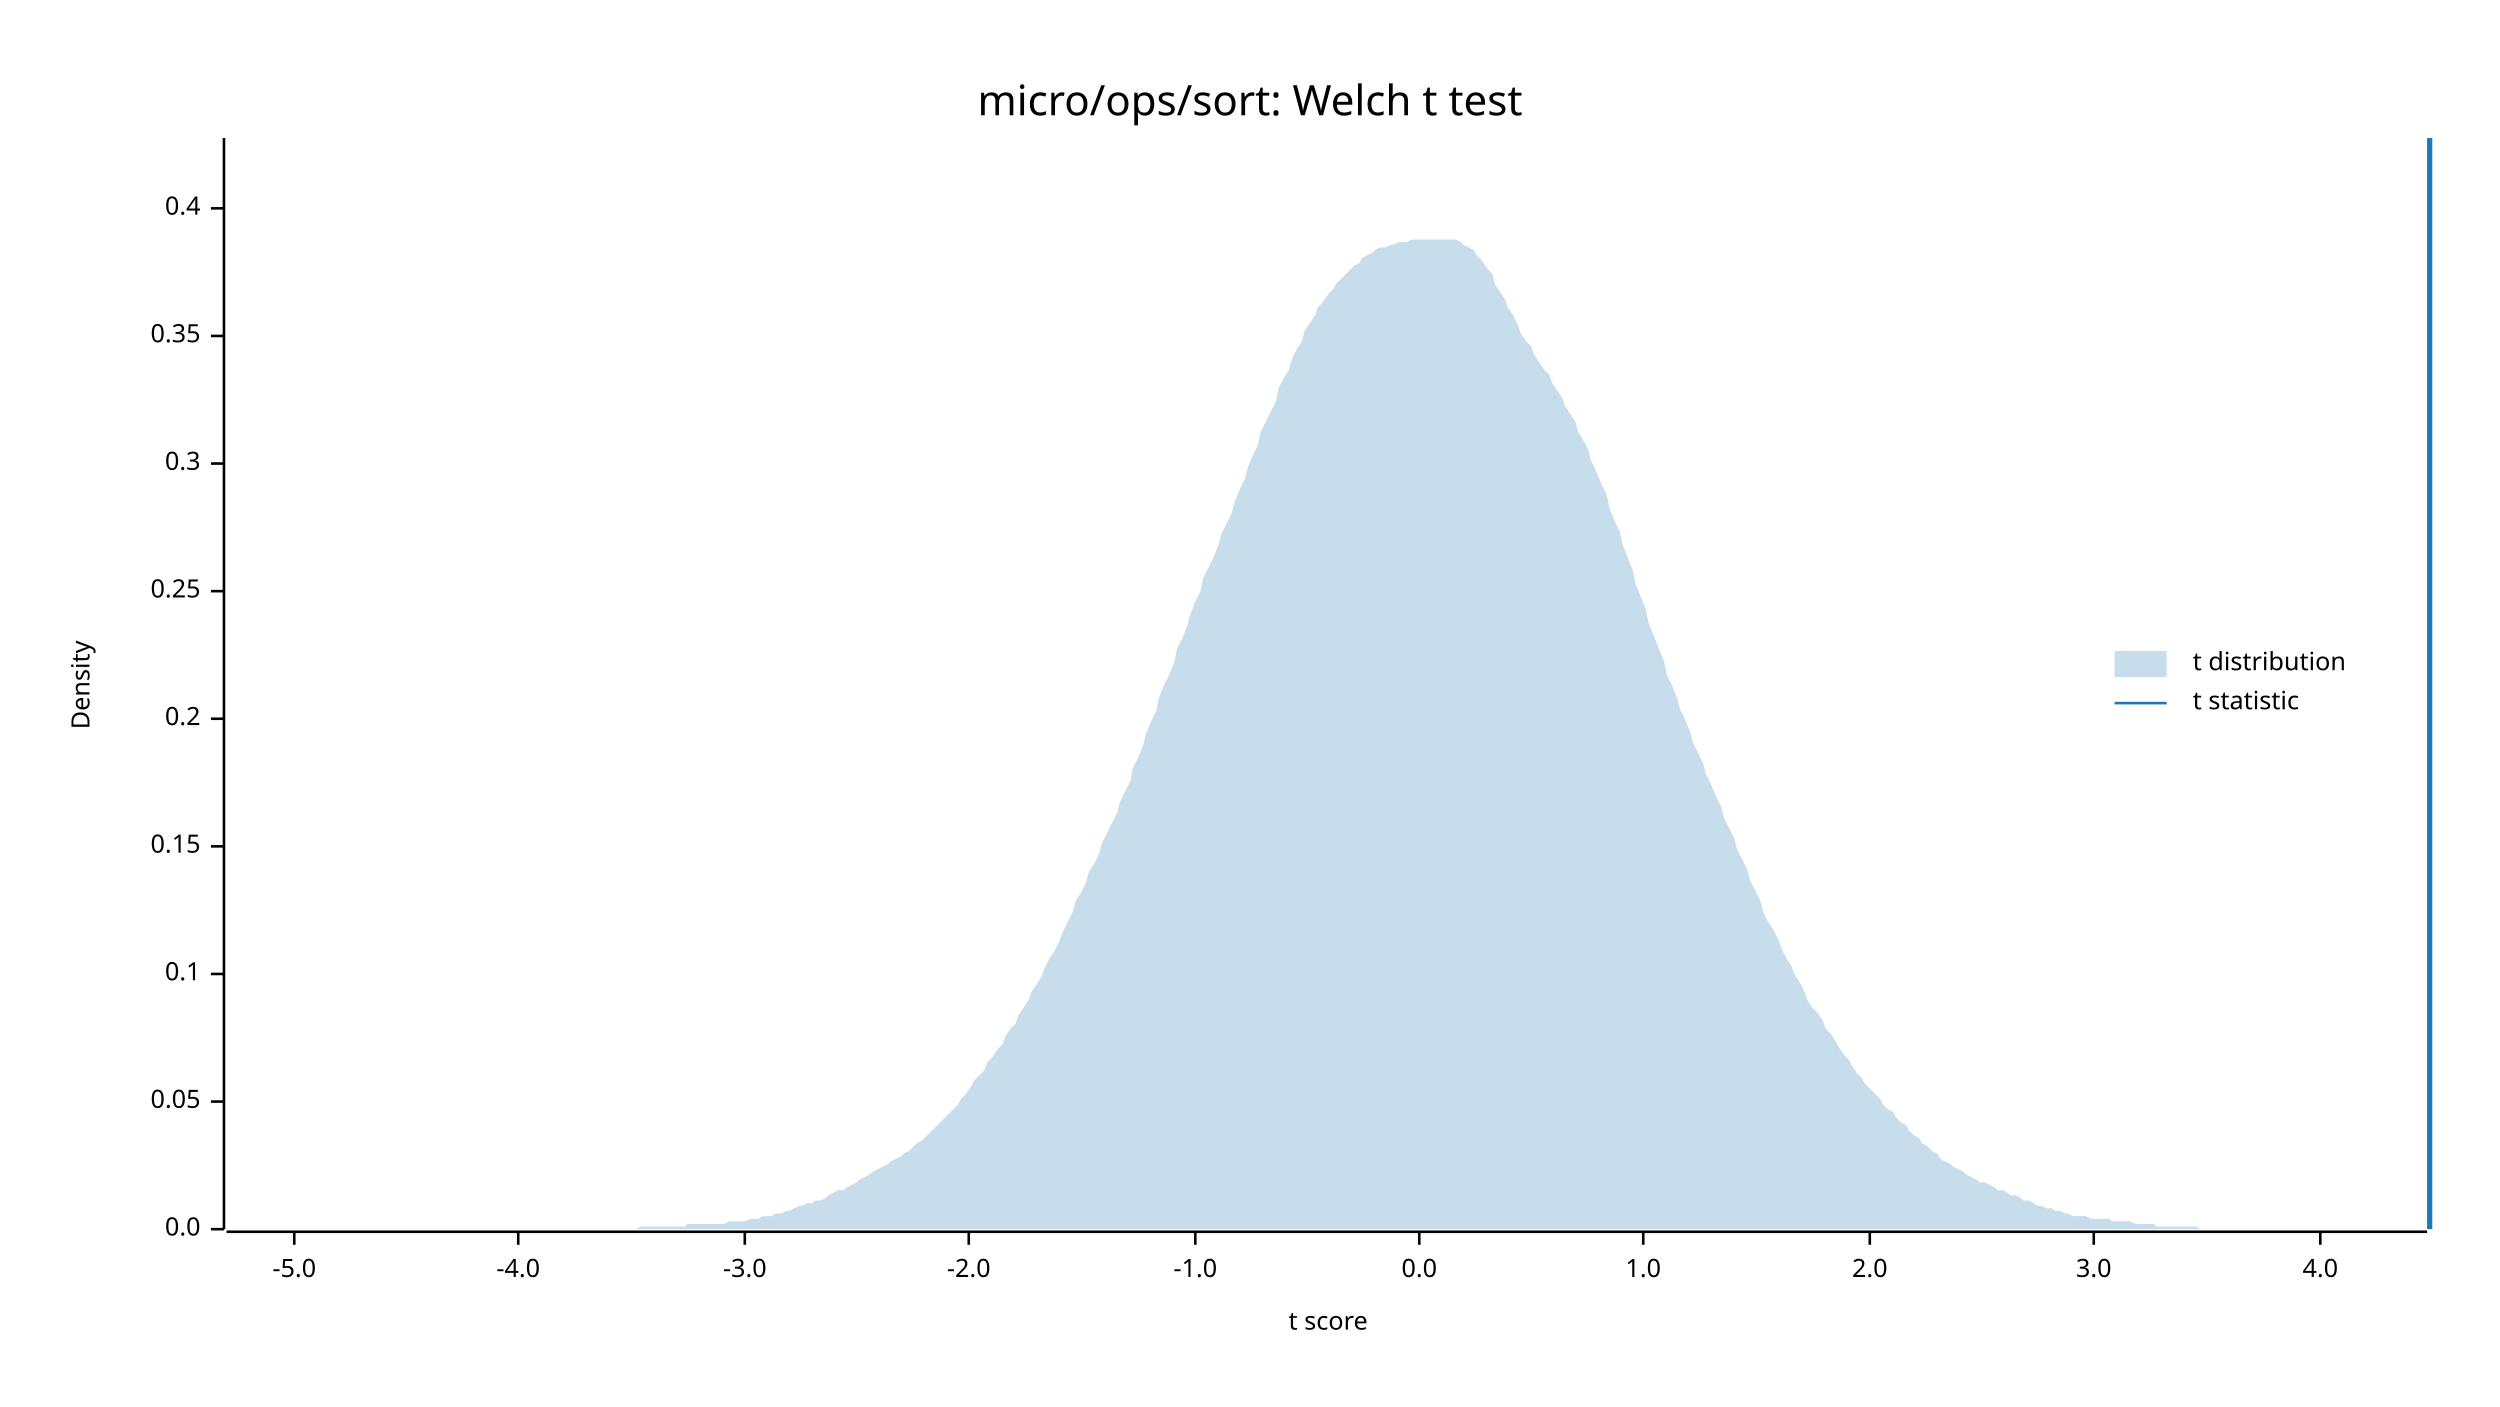
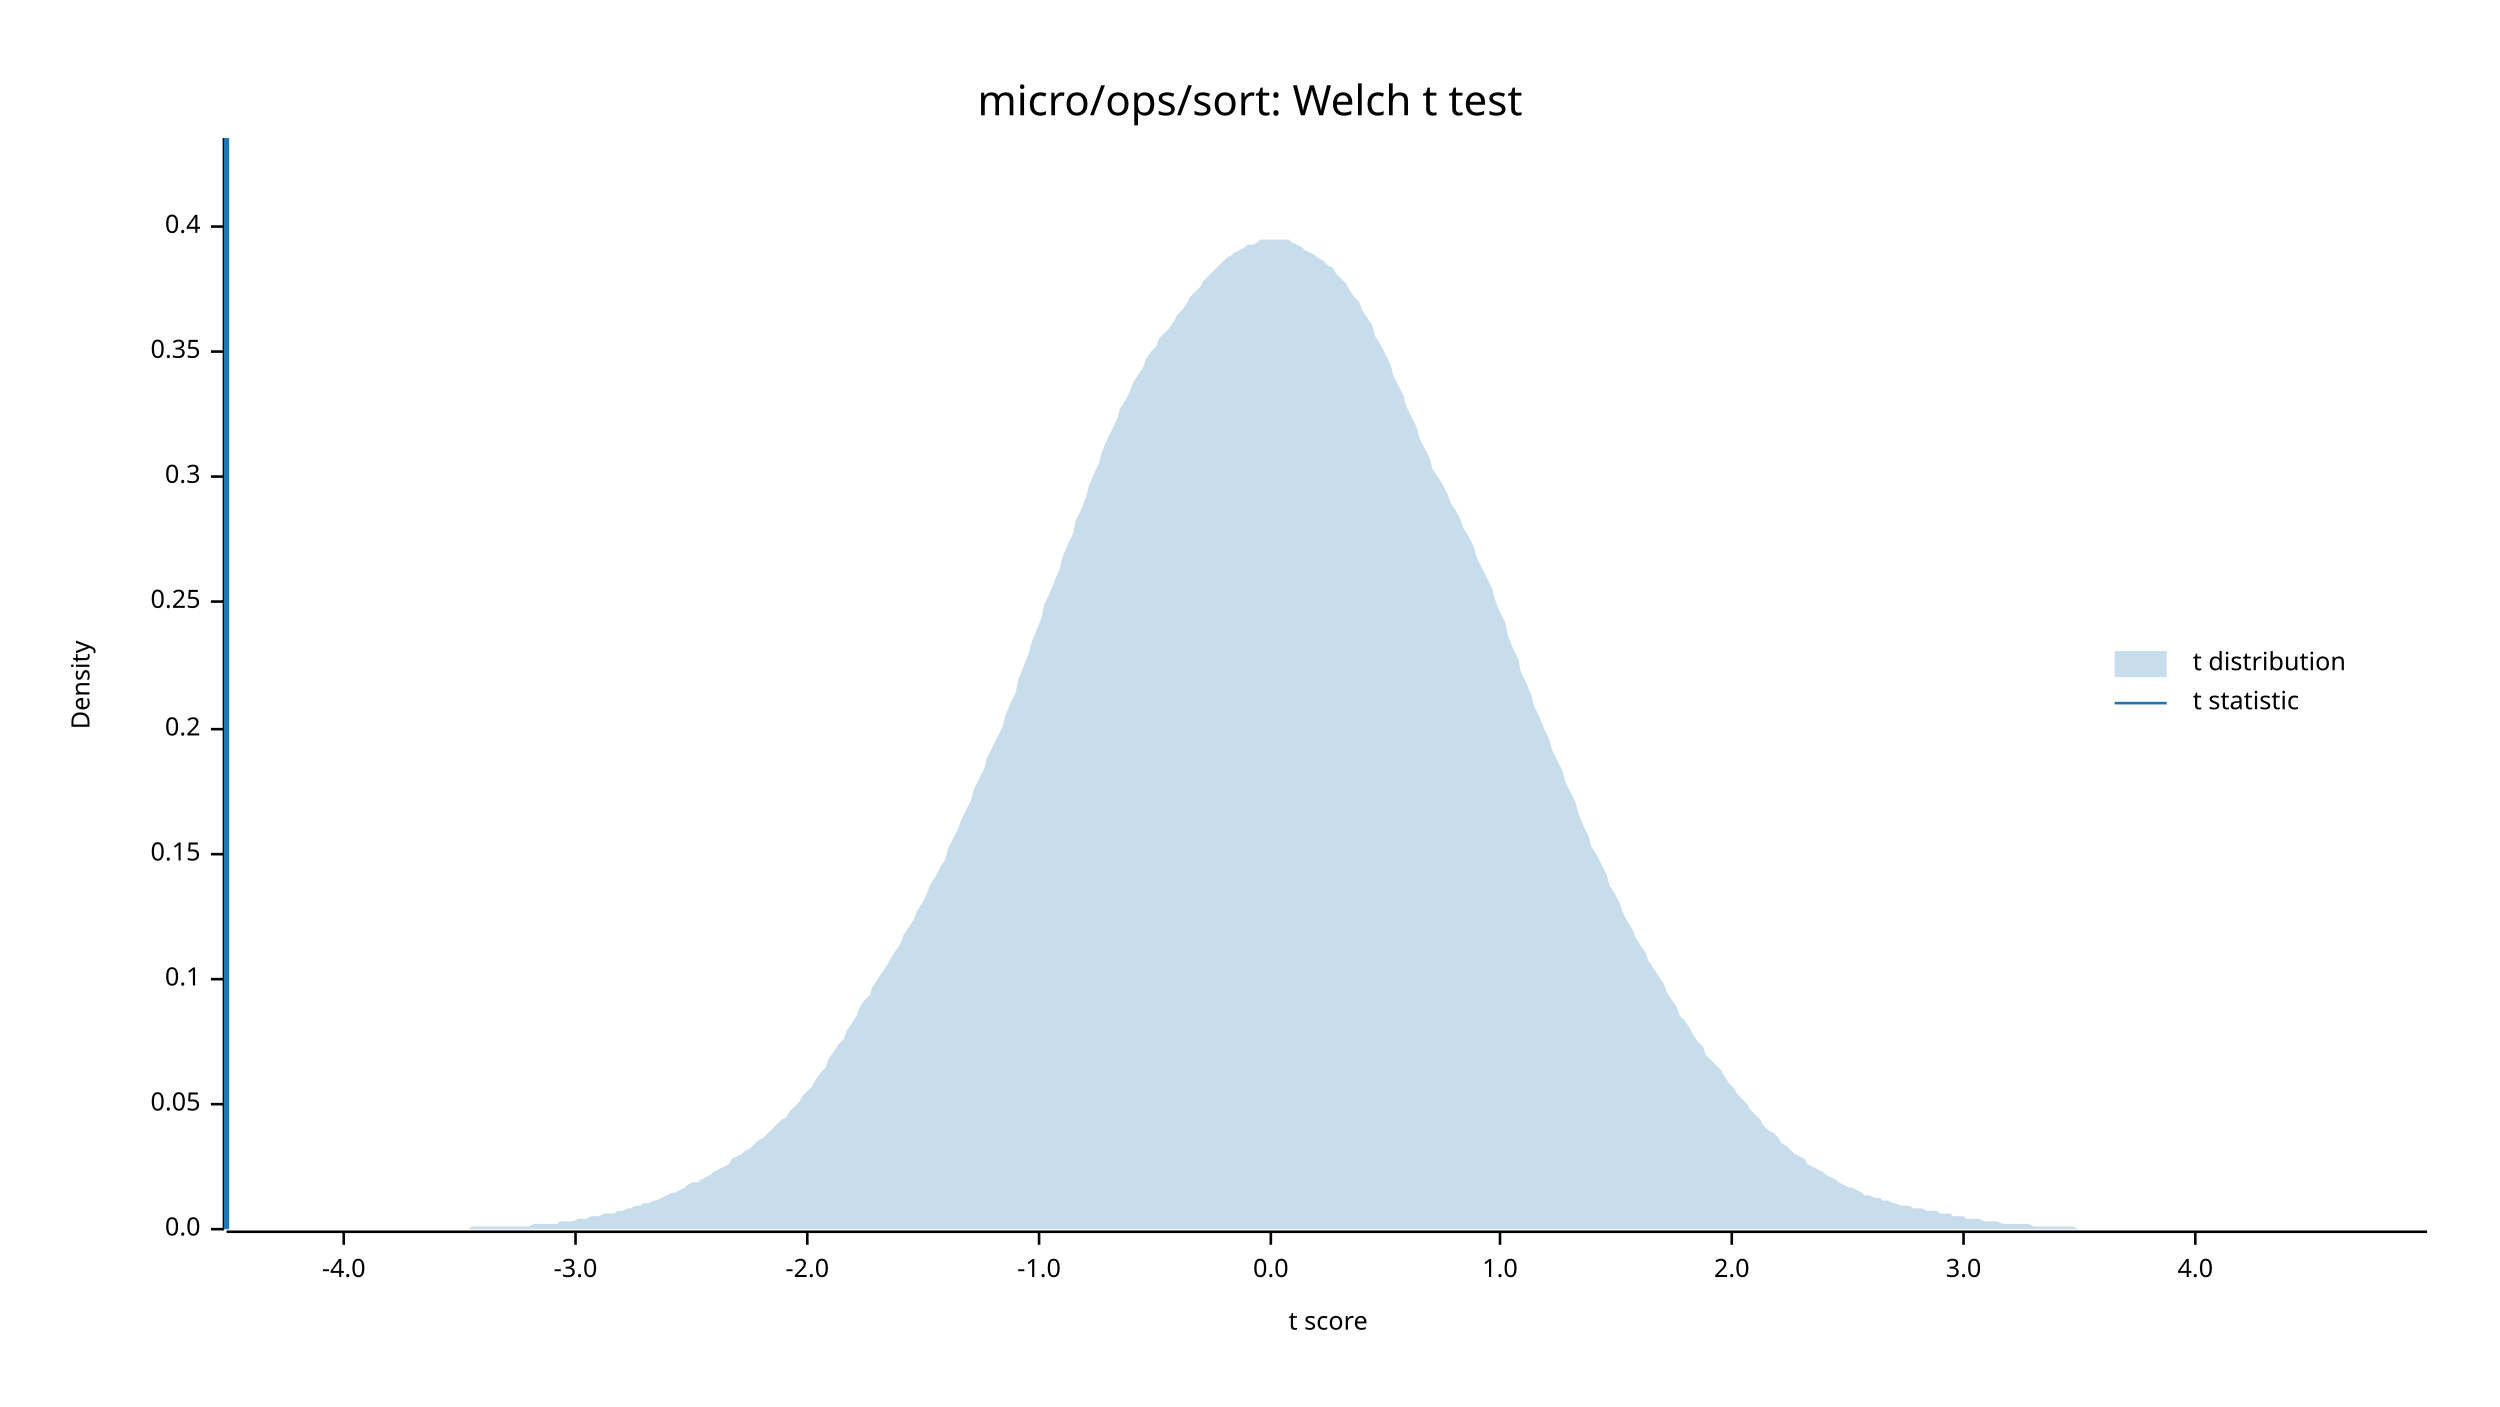
<svg xmlns="http://www.w3.org/2000/svg" width="960" height="540" viewBox="0 0 960 540">
  <text x="480" y="32" dy="0.76em" text-anchor="middle" font-family="sans-serif" font-size="16.129" opacity="1" fill="#000000">
micro/ops/sort: Welch t test
</text>
  <text x="27" y="263" dy="0.76em" text-anchor="middle" font-family="sans-serif" font-size="9.677" opacity="1" fill="#000000" transform="rotate(270, 27, 263)">
Density
</text>
  <text x="510" y="513" dy="-0.5ex" text-anchor="middle" font-family="sans-serif" font-size="9.677" opacity="1" fill="#000000">
t score
</text>
  <polyline fill="none" opacity="1" stroke="#000000" stroke-width="1" points="86,53 86,472 " />
  <text x="77" y="472" dy="0.5ex" text-anchor="end" font-family="sans-serif" font-size="9.677" opacity="1" fill="#000000">
0.0
</text>
  <polyline fill="none" opacity="1" stroke="#000000" stroke-width="1" points="81,472 86,472 " />
-   <text x="77" y="423" dy="0.5ex" text-anchor="end" font-family="sans-serif" font-size="9.677" opacity="1" fill="#000000">
+   <text x="77" y="424" dy="0.5ex" text-anchor="end" font-family="sans-serif" font-size="9.677" opacity="1" fill="#000000">
0.05
</text>
-   <polyline fill="none" opacity="1" stroke="#000000" stroke-width="1" points="81,423 86,423 " />
-   <text x="77" y="374" dy="0.5ex" text-anchor="end" font-family="sans-serif" font-size="9.677" opacity="1" fill="#000000">
+   <polyline fill="none" opacity="1" stroke="#000000" stroke-width="1" points="81,424 86,424 " />
+   <text x="77" y="376" dy="0.5ex" text-anchor="end" font-family="sans-serif" font-size="9.677" opacity="1" fill="#000000">
0.1
</text>
-   <polyline fill="none" opacity="1" stroke="#000000" stroke-width="1" points="81,374 86,374 " />
-   <text x="77" y="325" dy="0.5ex" text-anchor="end" font-family="sans-serif" font-size="9.677" opacity="1" fill="#000000">
+   <polyline fill="none" opacity="1" stroke="#000000" stroke-width="1" points="81,376 86,376 " />
+   <text x="77" y="328" dy="0.5ex" text-anchor="end" font-family="sans-serif" font-size="9.677" opacity="1" fill="#000000">
0.15
</text>
-   <polyline fill="none" opacity="1" stroke="#000000" stroke-width="1" points="81,325 86,325 " />
-   <text x="77" y="276" dy="0.5ex" text-anchor="end" font-family="sans-serif" font-size="9.677" opacity="1" fill="#000000">
+   <polyline fill="none" opacity="1" stroke="#000000" stroke-width="1" points="81,328 86,328 " />
+   <text x="77" y="280" dy="0.5ex" text-anchor="end" font-family="sans-serif" font-size="9.677" opacity="1" fill="#000000">
0.2
</text>
-   <polyline fill="none" opacity="1" stroke="#000000" stroke-width="1" points="81,276 86,276 " />
-   <text x="77" y="227" dy="0.5ex" text-anchor="end" font-family="sans-serif" font-size="9.677" opacity="1" fill="#000000">
+   <polyline fill="none" opacity="1" stroke="#000000" stroke-width="1" points="81,280 86,280 " />
+   <text x="77" y="231" dy="0.5ex" text-anchor="end" font-family="sans-serif" font-size="9.677" opacity="1" fill="#000000">
0.25
</text>
-   <polyline fill="none" opacity="1" stroke="#000000" stroke-width="1" points="81,227 86,227 " />
-   <text x="77" y="178" dy="0.5ex" text-anchor="end" font-family="sans-serif" font-size="9.677" opacity="1" fill="#000000">
+   <polyline fill="none" opacity="1" stroke="#000000" stroke-width="1" points="81,231 86,231 " />
+   <text x="77" y="183" dy="0.5ex" text-anchor="end" font-family="sans-serif" font-size="9.677" opacity="1" fill="#000000">
0.3
</text>
-   <polyline fill="none" opacity="1" stroke="#000000" stroke-width="1" points="81,178 86,178 " />
-   <text x="77" y="129" dy="0.5ex" text-anchor="end" font-family="sans-serif" font-size="9.677" opacity="1" fill="#000000">
+   <polyline fill="none" opacity="1" stroke="#000000" stroke-width="1" points="81,183 86,183 " />
+   <text x="77" y="135" dy="0.5ex" text-anchor="end" font-family="sans-serif" font-size="9.677" opacity="1" fill="#000000">
0.35
</text>
-   <polyline fill="none" opacity="1" stroke="#000000" stroke-width="1" points="81,129 86,129 " />
-   <text x="77" y="80" dy="0.5ex" text-anchor="end" font-family="sans-serif" font-size="9.677" opacity="1" fill="#000000">
+   <polyline fill="none" opacity="1" stroke="#000000" stroke-width="1" points="81,135 86,135 " />
+   <text x="77" y="87" dy="0.5ex" text-anchor="end" font-family="sans-serif" font-size="9.677" opacity="1" fill="#000000">
0.4
</text>
-   <polyline fill="none" opacity="1" stroke="#000000" stroke-width="1" points="81,80 86,80 " />
+   <polyline fill="none" opacity="1" stroke="#000000" stroke-width="1" points="81,87 86,87 " />
  <polyline fill="none" opacity="1" stroke="#000000" stroke-width="1" points="87,473 932,473 " />
-   <text x="113" y="483" dy="0.76em" text-anchor="middle" font-family="sans-serif" font-size="9.677" opacity="1" fill="#000000">
- -5.0
- </text>
-   <polyline fill="none" opacity="1" stroke="#000000" stroke-width="1" points="113,473 113,478 " />
-   <text x="199" y="483" dy="0.76em" text-anchor="middle" font-family="sans-serif" font-size="9.677" opacity="1" fill="#000000">
+   <text x="132" y="483" dy="0.76em" text-anchor="middle" font-family="sans-serif" font-size="9.677" opacity="1" fill="#000000">
-4.0
</text>
-   <polyline fill="none" opacity="1" stroke="#000000" stroke-width="1" points="199,473 199,478 " />
-   <text x="286" y="483" dy="0.76em" text-anchor="middle" font-family="sans-serif" font-size="9.677" opacity="1" fill="#000000">
+   <polyline fill="none" opacity="1" stroke="#000000" stroke-width="1" points="132,473 132,478 " />
+   <text x="221" y="483" dy="0.76em" text-anchor="middle" font-family="sans-serif" font-size="9.677" opacity="1" fill="#000000">
-3.0
</text>
-   <polyline fill="none" opacity="1" stroke="#000000" stroke-width="1" points="286,473 286,478 " />
-   <text x="372" y="483" dy="0.76em" text-anchor="middle" font-family="sans-serif" font-size="9.677" opacity="1" fill="#000000">
+   <polyline fill="none" opacity="1" stroke="#000000" stroke-width="1" points="221,473 221,478 " />
+   <text x="310" y="483" dy="0.76em" text-anchor="middle" font-family="sans-serif" font-size="9.677" opacity="1" fill="#000000">
-2.0
</text>
-   <polyline fill="none" opacity="1" stroke="#000000" stroke-width="1" points="372,473 372,478 " />
-   <text x="459" y="483" dy="0.76em" text-anchor="middle" font-family="sans-serif" font-size="9.677" opacity="1" fill="#000000">
+   <polyline fill="none" opacity="1" stroke="#000000" stroke-width="1" points="310,473 310,478 " />
+   <text x="399" y="483" dy="0.76em" text-anchor="middle" font-family="sans-serif" font-size="9.677" opacity="1" fill="#000000">
-1.0
</text>
-   <polyline fill="none" opacity="1" stroke="#000000" stroke-width="1" points="459,473 459,478 " />
-   <text x="545" y="483" dy="0.76em" text-anchor="middle" font-family="sans-serif" font-size="9.677" opacity="1" fill="#000000">
+   <polyline fill="none" opacity="1" stroke="#000000" stroke-width="1" points="399,473 399,478 " />
+   <text x="488" y="483" dy="0.76em" text-anchor="middle" font-family="sans-serif" font-size="9.677" opacity="1" fill="#000000">
0.0
</text>
-   <polyline fill="none" opacity="1" stroke="#000000" stroke-width="1" points="545,473 545,478 " />
-   <text x="631" y="483" dy="0.76em" text-anchor="middle" font-family="sans-serif" font-size="9.677" opacity="1" fill="#000000">
+   <polyline fill="none" opacity="1" stroke="#000000" stroke-width="1" points="488,473 488,478 " />
+   <text x="576" y="483" dy="0.76em" text-anchor="middle" font-family="sans-serif" font-size="9.677" opacity="1" fill="#000000">
1.0
</text>
-   <polyline fill="none" opacity="1" stroke="#000000" stroke-width="1" points="631,473 631,478 " />
-   <text x="718" y="483" dy="0.76em" text-anchor="middle" font-family="sans-serif" font-size="9.677" opacity="1" fill="#000000">
+   <polyline fill="none" opacity="1" stroke="#000000" stroke-width="1" points="576,473 576,478 " />
+   <text x="665" y="483" dy="0.76em" text-anchor="middle" font-family="sans-serif" font-size="9.677" opacity="1" fill="#000000">
2.0
</text>
-   <polyline fill="none" opacity="1" stroke="#000000" stroke-width="1" points="718,473 718,478 " />
-   <text x="804" y="483" dy="0.76em" text-anchor="middle" font-family="sans-serif" font-size="9.677" opacity="1" fill="#000000">
+   <polyline fill="none" opacity="1" stroke="#000000" stroke-width="1" points="665,473 665,478 " />
+   <text x="754" y="483" dy="0.76em" text-anchor="middle" font-family="sans-serif" font-size="9.677" opacity="1" fill="#000000">
3.0
</text>
-   <polyline fill="none" opacity="1" stroke="#000000" stroke-width="1" points="804,473 804,478 " />
-   <text x="891" y="483" dy="0.76em" text-anchor="middle" font-family="sans-serif" font-size="9.677" opacity="1" fill="#000000">
+   <polyline fill="none" opacity="1" stroke="#000000" stroke-width="1" points="754,473 754,478 " />
+   <text x="843" y="483" dy="0.76em" text-anchor="middle" font-family="sans-serif" font-size="9.677" opacity="1" fill="#000000">
4.0
</text>
-   <polyline fill="none" opacity="1" stroke="#000000" stroke-width="1" points="891,473 891,478 " />
-   <polygon opacity="0.25" fill="#1F78B4" points="87,472 88,472 90,472 92,472 93,472 95,472 97,472 98,472 100,472 102,472 103,472 105,472 107,472 109,472 110,472 112,472 114,472 115,472 117,472 119,472 120,472 122,472 124,472 125,472 127,472 129,472 131,472 132,472 134,472 136,472 137,472 139,472 141,472 142,472 144,472 146,472 147,472 149,472 151,472 153,472 154,472 156,472 158,472 159,472 161,472 163,472 164,472 166,472 168,472 169,472 171,472 173,472 175,472 176,472 178,472 180,472 181,472 183,472 185,472 186,472 188,472 190,472 191,472 193,472 195,472 197,472 198,472 200,472 202,472 203,472 205,472 207,472 208,472 210,472 212,472 214,472 215,472 217,472 219,472 220,472 222,472 224,472 225,472 227,472 229,472 230,472 232,472 234,472 236,472 237,472 239,472 241,472 242,472 244,472 246,471 247,471 249,471 251,471 252,471 254,471 256,471 258,471 259,471 261,471 263,471 264,470 266,470 268,470 269,470 271,470 273,470 274,470 276,470 278,470 280,469 281,469 283,469 285,469 286,469 288,468 290,468 291,468 293,467 295,467 296,467 298,466 300,466 302,465 303,465 305,464 307,463 308,463 310,462 312,462 313,461 315,461 317,460 318,459 320,458 322,457 324,457 325,456 327,455 329,454 330,453 332,452 334,451 335,450 337,449 339,448 341,447 342,446 344,445 346,444 347,443 349,442 351,440 352,439 354,438 356,436 357,435 359,433 361,431 363,429 364,428 366,426 368,424 369,422 371,420 373,417 374,415 376,413 378,411 379,408 381,406 383,403 385,401 386,398 388,395 390,393 391,390 393,387 395,384 396,381 398,378 400,375 401,372 403,368 405,365 407,361 408,358 410,354 412,350 413,346 415,343 417,339 418,335 420,332 422,328 423,324 425,320 427,316 429,312 430,308 432,304 434,300 435,295 437,291 439,286 440,282 442,277 444,273 445,268 447,263 449,259 451,254 452,249 454,245 456,240 457,236 459,231 461,227 462,222 464,218 466,214 468,209 469,205 471,201 473,197 474,193 476,188 478,184 479,180 481,175 483,171 484,166 486,162 488,158 490,154 491,149 493,145 495,142 496,138 498,134 500,131 501,127 503,124 505,121 506,118 508,116 510,113 512,111 513,109 515,107 517,105 518,104 520,102 522,101 523,99 525,98 527,97 528,96 530,95 532,95 534,94 535,94 537,93 539,93 540,93 542,92 544,92 545,92 547,92 549,92 550,92 552,92 554,92 556,92 557,92 559,92 561,93 562,94 564,95 566,96 567,98 569,100 571,103 573,105 574,109 576,112 578,115 579,118 581,121 583,125 584,128 586,131 588,133 589,136 591,139 593,142 595,144 596,147 598,150 600,153 601,156 603,159 605,162 606,166 608,169 610,173 611,177 613,181 615,186 617,190 618,195 620,200 622,204 623,209 625,214 627,219 628,224 630,229 632,234 633,239 635,244 637,249 639,254 640,259 642,263 644,268 645,272 647,276 649,281 650,285 652,289 654,293 655,297 657,301 659,306 661,310 662,314 664,318 666,322 667,326 669,330 671,334 672,338 674,342 676,346 677,350 679,354 681,357 683,361 684,364 686,368 688,371 689,374 691,377 693,381 694,384 696,387 698,389 700,392 701,395 703,397 705,400 706,402 708,405 710,407 711,409 713,412 715,414 716,416 718,418 720,420 722,422 723,424 725,426 727,427 728,429 730,431 732,432 733,434 735,436 737,437 738,439 740,440 742,442 744,443 745,445 747,446 749,447 750,448 752,449 754,450 755,451 757,452 759,453 760,454 762,454 764,455 766,456 767,457 769,457 771,458 772,459 774,459 776,460 777,461 779,461 781,462 782,463 784,463 786,464 788,464 789,465 791,465 793,466 794,466 796,467 798,467 799,467 801,467 803,468 804,468 806,468 808,468 810,468 811,469 813,469 815,469 816,469 818,469 820,470 821,470 823,470 825,470 827,470 828,471 830,471 832,471 833,471 835,471 837,471 838,471 840,471 842,471 843,471 845,472 847,472 849,472 850,472 852,472 854,472 855,472 857,472 859,472 860,472 862,472 864,472 865,472 867,472 869,472 871,472 872,472 874,472 876,472 877,472 879,472 881,472 882,472 884,472 886,472 887,472 889,472 891,472 893,472 894,472 896,472 898,472 899,472 901,472 903,472 904,472 906,472 908,472 909,472 911,472 913,472 915,472 916,472 918,472 920,472 921,472 923,472 925,472 926,472 928,472 930,472 932,472 932,472 87,472 " />
-   <polyline fill="none" opacity="1" stroke="#1F78B4" stroke-width="2" points="933,472 933,53 " />
+   <polyline fill="none" opacity="1" stroke="#000000" stroke-width="1" points="843,473 843,478 " />
+   <polygon opacity="0.25" fill="#1F78B4" points="87,472 88,472 90,472 92,472 93,472 95,472 97,472 98,472 100,472 102,472 103,472 105,472 107,472 109,472 110,472 112,472 114,472 115,472 117,472 119,472 120,472 122,472 124,472 125,472 127,472 129,472 131,472 132,472 134,472 136,472 137,472 139,472 141,472 142,472 144,472 146,472 147,472 149,472 151,472 153,472 154,472 156,472 158,472 159,472 161,472 163,472 164,472 166,472 168,472 169,472 171,472 173,472 175,472 176,472 178,472 180,472 181,471 183,471 185,471 186,471 188,471 190,471 191,471 193,471 195,471 197,471 198,471 200,471 202,471 203,471 205,470 207,470 208,470 210,470 212,470 214,470 215,469 217,469 219,469 220,469 222,468 224,468 225,468 227,467 229,467 230,467 232,466 234,466 236,466 237,465 239,465 241,464 242,464 244,463 246,463 247,462 249,462 251,461 252,461 254,460 256,459 258,458 259,458 261,457 263,456 264,455 266,454 268,454 269,453 271,452 273,451 274,450 276,449 278,448 280,447 281,445 283,444 285,443 286,442 288,441 290,439 291,438 293,437 295,435 296,434 298,432 300,430 302,429 303,427 305,425 307,423 308,421 310,419 312,417 313,415 315,412 317,410 318,407 320,404 322,401 324,399 325,396 327,393 329,390 330,387 332,384 334,382 335,379 337,376 339,373 341,370 342,368 344,365 346,362 347,359 349,356 351,353 352,350 354,347 356,343 357,340 359,337 361,333 363,330 364,326 366,322 368,318 369,315 371,311 373,307 374,303 376,299 378,295 379,291 381,287 383,283 385,279 386,275 388,270 390,266 391,261 393,256 395,251 396,247 398,242 400,237 401,232 403,228 405,223 407,218 408,214 410,209 412,205 413,200 415,196 417,191 418,187 420,182 422,178 423,174 425,169 427,165 429,161 430,157 432,154 434,150 435,147 437,144 439,141 440,138 442,135 444,133 445,130 447,128 449,126 451,123 452,121 454,119 456,116 457,114 459,112 461,110 462,108 464,106 466,104 468,102 469,101 471,99 473,98 474,97 476,96 478,95 479,94 481,94 483,93 484,92 486,92 488,92 490,92 491,92 493,92 495,92 496,93 498,94 500,95 501,96 503,97 505,98 506,99 508,100 510,102 512,103 513,105 515,107 517,109 518,111 520,114 522,116 523,119 525,122 527,125 528,129 530,132 532,136 534,140 535,144 537,148 539,152 540,156 542,160 544,164 545,168 547,172 549,176 550,180 552,183 554,186 556,190 557,193 559,196 561,200 562,203 564,206 566,210 567,214 569,218 571,222 573,226 574,230 576,235 578,239 579,244 581,249 583,253 584,258 586,262 588,267 589,271 591,275 593,280 595,284 596,288 598,292 600,296 601,300 603,304 605,308 606,312 608,317 610,321 611,325 613,328 615,332 617,336 618,340 620,343 622,347 623,350 625,354 627,357 628,360 630,363 632,366 633,369 635,372 637,375 639,378 640,381 642,384 644,387 645,390 647,392 649,395 650,397 652,400 654,402 655,405 657,407 659,409 661,411 662,413 664,416 666,418 667,420 669,422 671,424 672,426 674,428 676,430 677,432 679,434 681,435 683,437 684,439 686,440 688,442 689,443 691,444 693,445 694,447 696,448 698,449 700,450 701,451 703,452 705,453 706,454 708,455 710,456 711,456 713,457 715,458 716,459 718,459 720,460 722,460 723,461 725,461 727,462 728,462 730,463 732,463 733,463 735,464 737,464 738,464 740,465 742,465 744,465 745,466 747,466 749,466 750,467 752,467 754,467 755,468 757,468 759,468 760,468 762,469 764,469 766,469 767,469 769,470 771,470 772,470 774,470 776,470 777,470 779,470 781,471 782,471 784,471 786,471 788,471 789,471 791,471 793,471 794,471 796,471 798,472 799,472 801,472 803,472 804,472 806,472 808,472 810,472 811,472 813,472 815,472 816,472 818,472 820,472 821,472 823,472 825,472 827,472 828,472 830,472 832,472 833,472 835,472 837,472 838,472 840,472 842,472 843,472 845,472 847,472 849,472 850,472 852,472 854,472 855,472 857,472 859,472 860,472 862,472 864,472 865,472 867,472 869,472 871,472 872,472 874,472 876,472 877,472 879,472 881,472 882,472 884,472 886,472 887,472 889,472 891,472 893,472 894,472 896,472 898,472 899,472 901,472 903,472 904,472 906,472 908,472 909,472 911,472 913,472 915,472 916,472 918,472 920,472 921,472 923,472 925,472 926,472 928,472 930,472 932,472 932,472 87,472 " />
+   <polyline fill="none" opacity="1" stroke="#1F78B4" stroke-width="2" points="87,472 87,53 " />
  <text x="842" y="250" dy="0.76em" text-anchor="start" font-family="sans-serif" font-size="9.677" opacity="1" fill="#000000">
t distribution
</text>
  <text x="842" y="265" dy="0.76em" text-anchor="start" font-family="sans-serif" font-size="9.677" opacity="1" fill="#000000">
t statistic
</text>
  <rect x="812" y="250" width="20" height="10" opacity="0.25" fill="#1F78B4" stroke="none" />
  <polyline fill="none" opacity="1" stroke="#1F78B4" stroke-width="1" points="812,270 832,270 " />
</svg>
